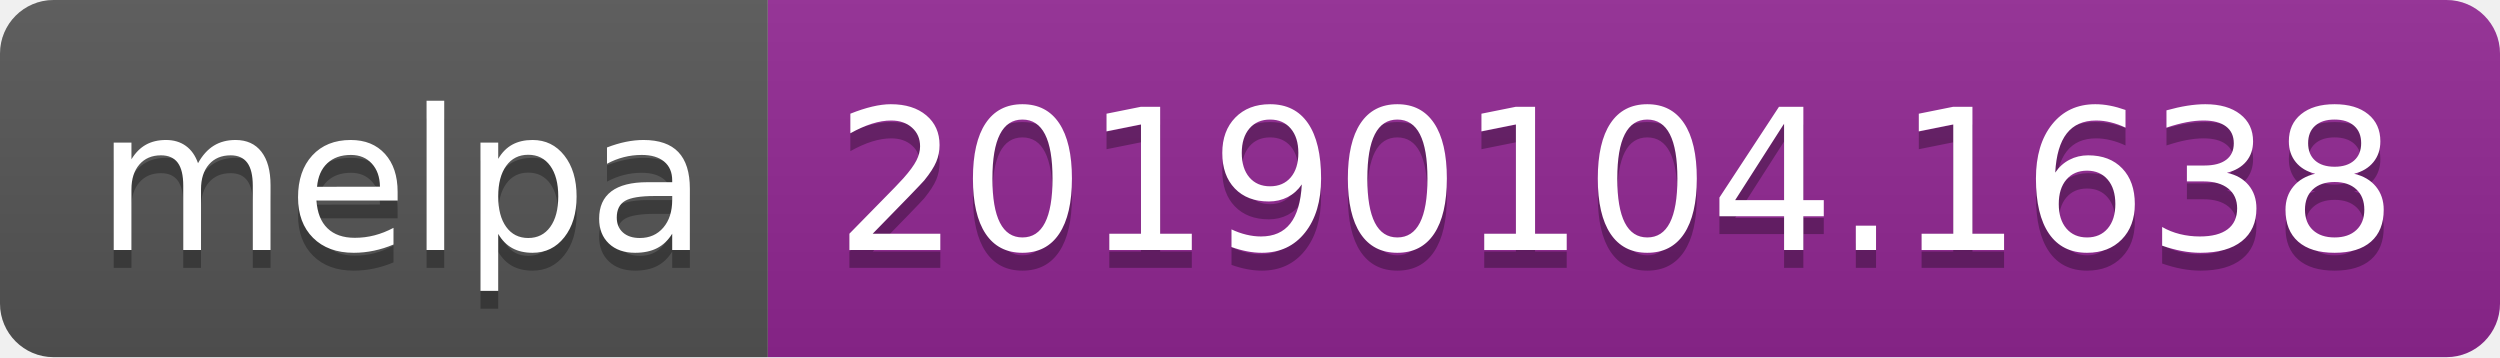
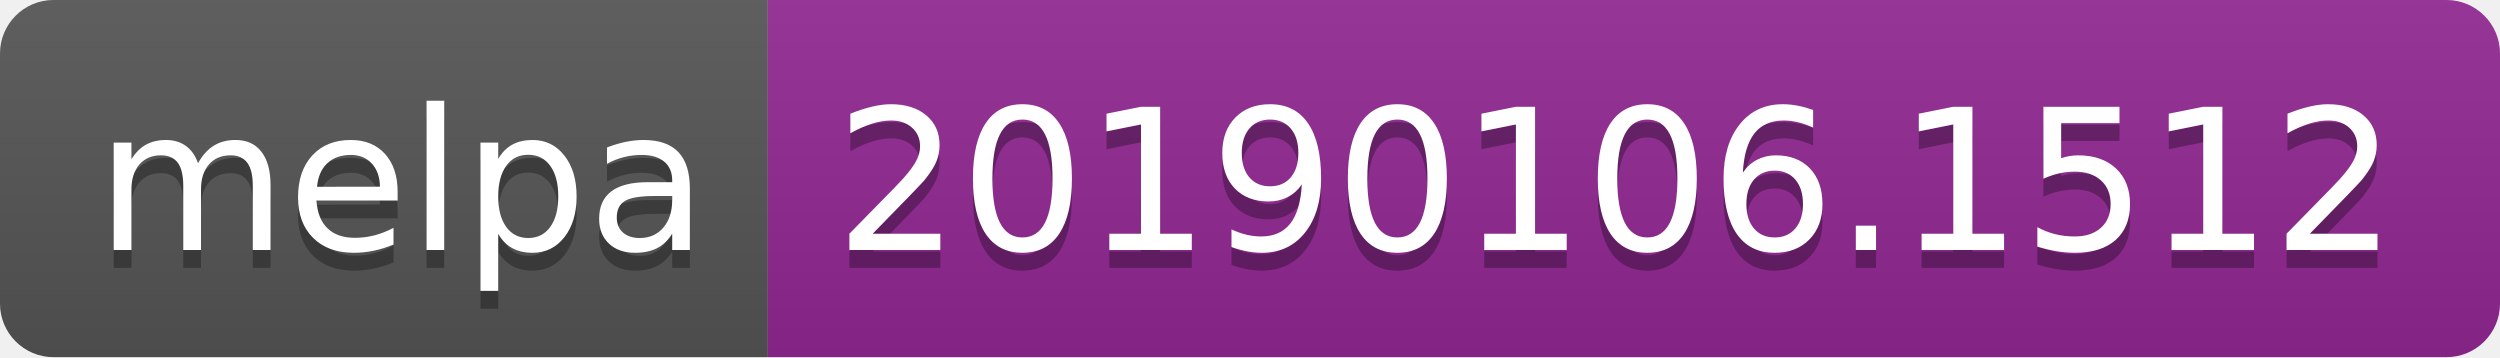
<svg xmlns="http://www.w3.org/2000/svg" width="140" height="20">
  <linearGradient id="b" x2="0" y2="100%">
    <stop offset="0" stop-color="#bbb" stop-opacity=".1" />
    <stop offset="1" stop-opacity=".1" />
  </linearGradient>
  <clipPath id="a">
    <rect width="140" height="20" rx="3" fill="#fff" />
  </clipPath>
  <g clip-path="url(#a)">
    <path fill="#555" d="M0 0h43v20H0z" />
    <path fill="#922793" d="M43 0h97v20H43z" />
    <path fill="url(#b)" d="M0 0h140v20H0z" />
  </g>
  <g fill="#fff" text-anchor="middle" font-family="DejaVu Sans,Verdana,Geneva,sans-serif" font-size="110">
    <text x="225" y="150" fill="#010101" fill-opacity=".3" transform="scale(.1)" textLength="330">melpa</text>
    <text x="225" y="140" transform="scale(.1)" textLength="330">melpa</text>
-     <text x="905" y="150" fill="#010101" fill-opacity=".3" transform="scale(.1)" textLength="870">20190104.1638</text>
-     <text x="905" y="140" transform="scale(.1)" textLength="870">20190104.1638</text>
+     <text x="905" y="150" fill="#010101" fill-opacity=".3" transform="scale(.1)" textLength="870">20190106.1512</text>
+     <text x="905" y="140" transform="scale(.1)" textLength="870">20190106.1512</text>
  </g>
</svg>
